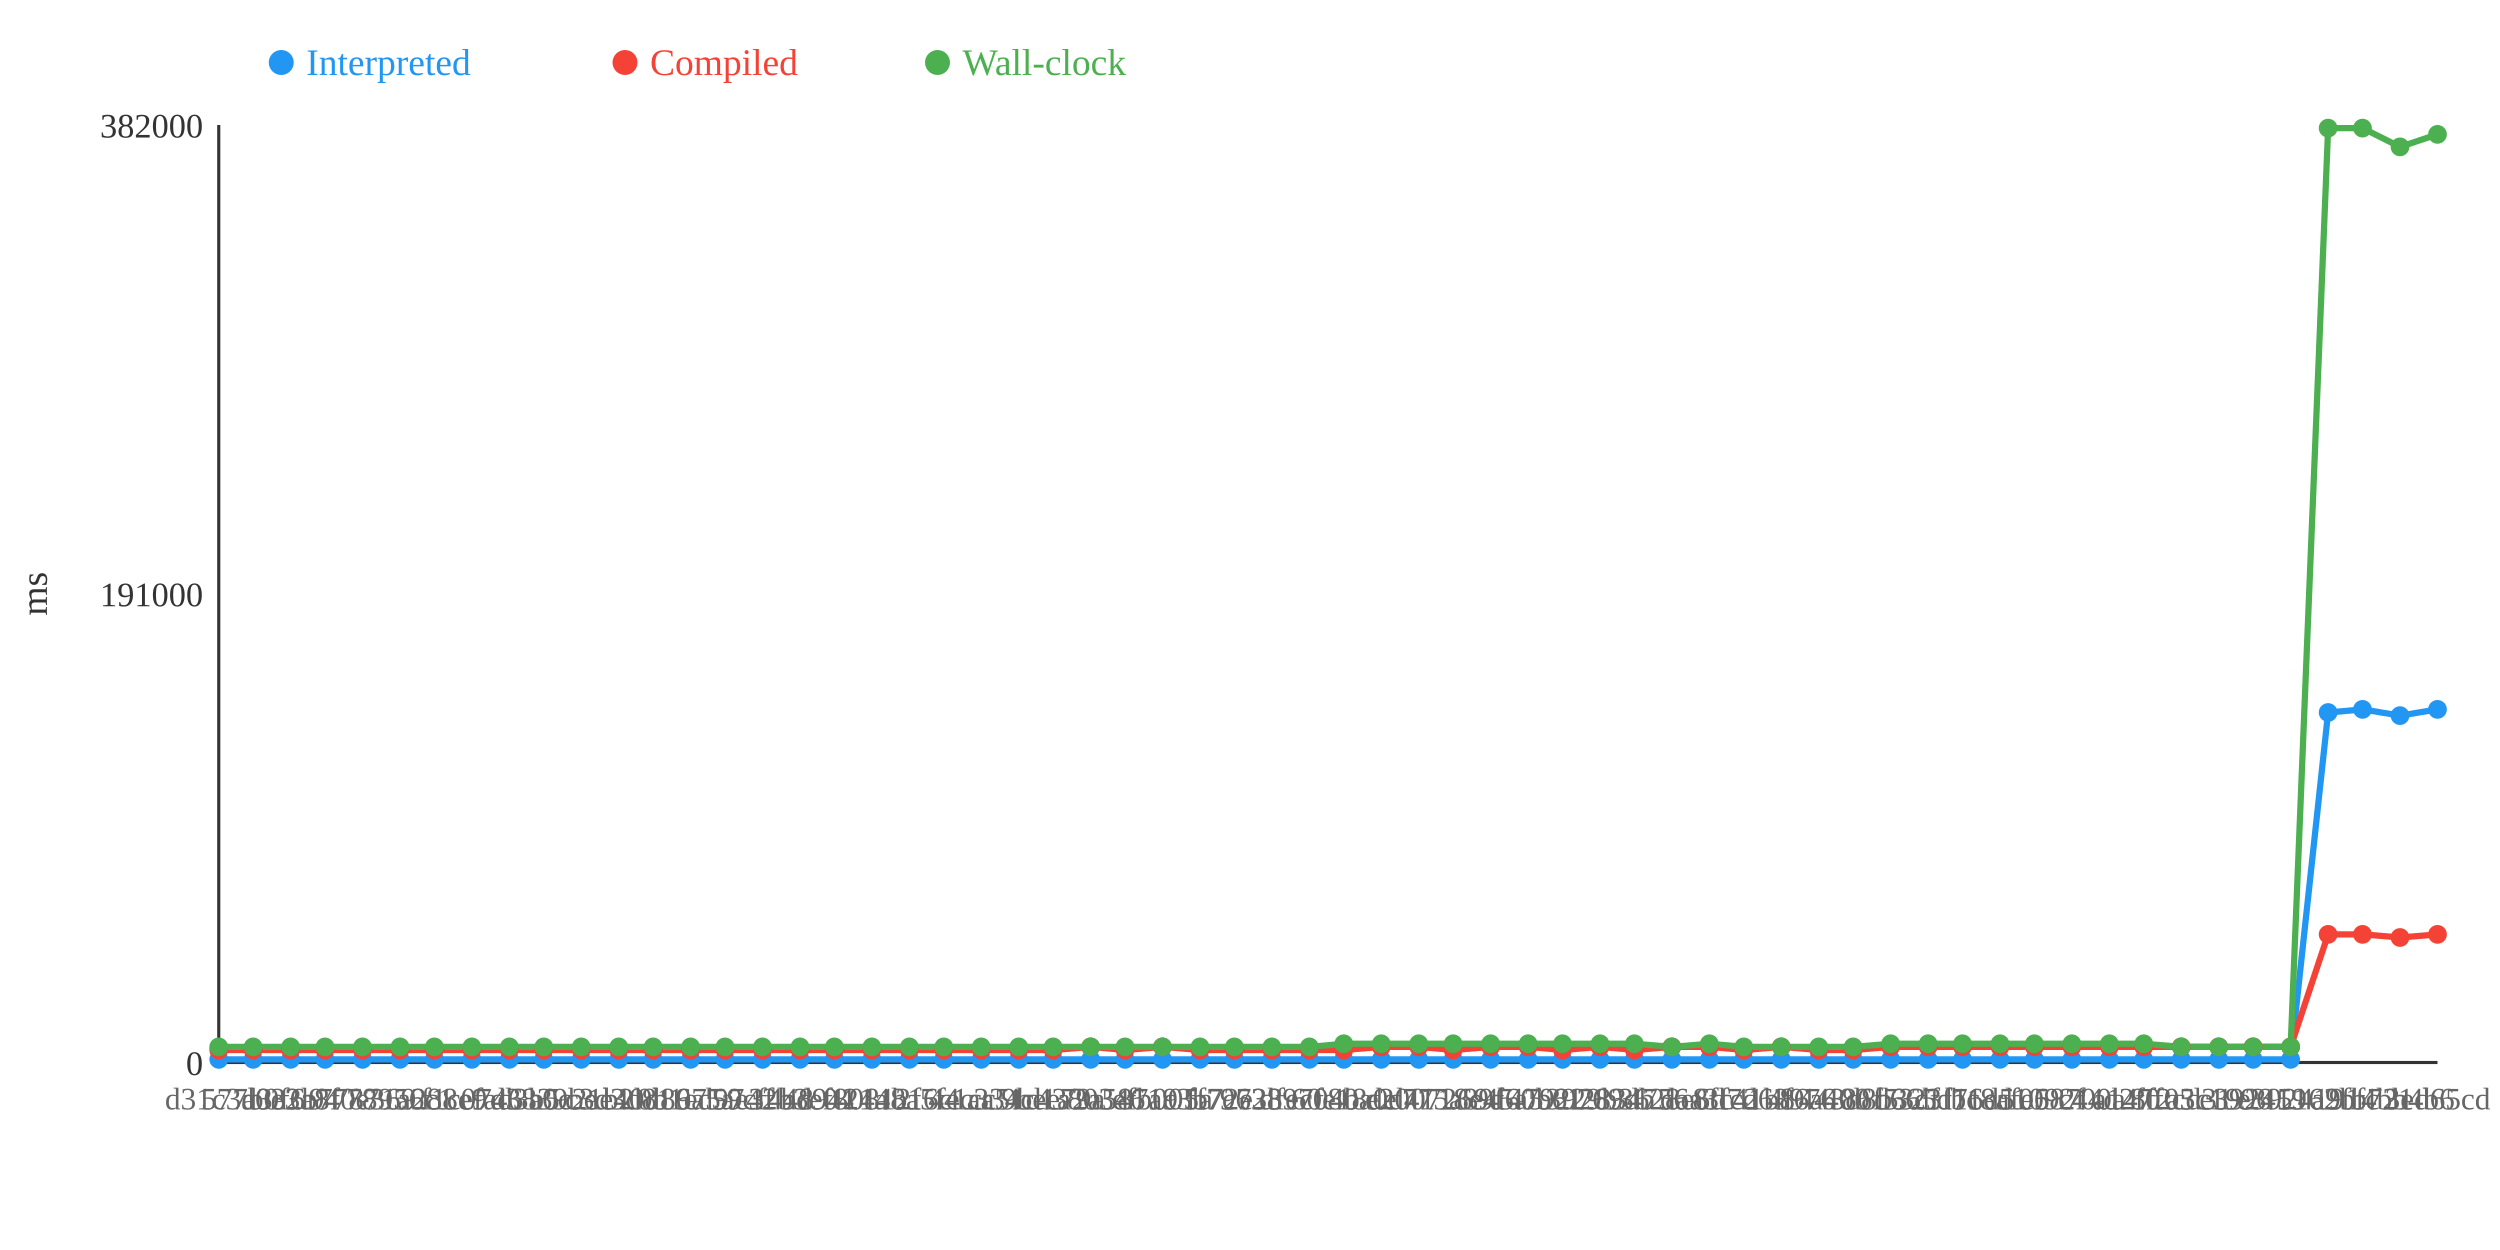
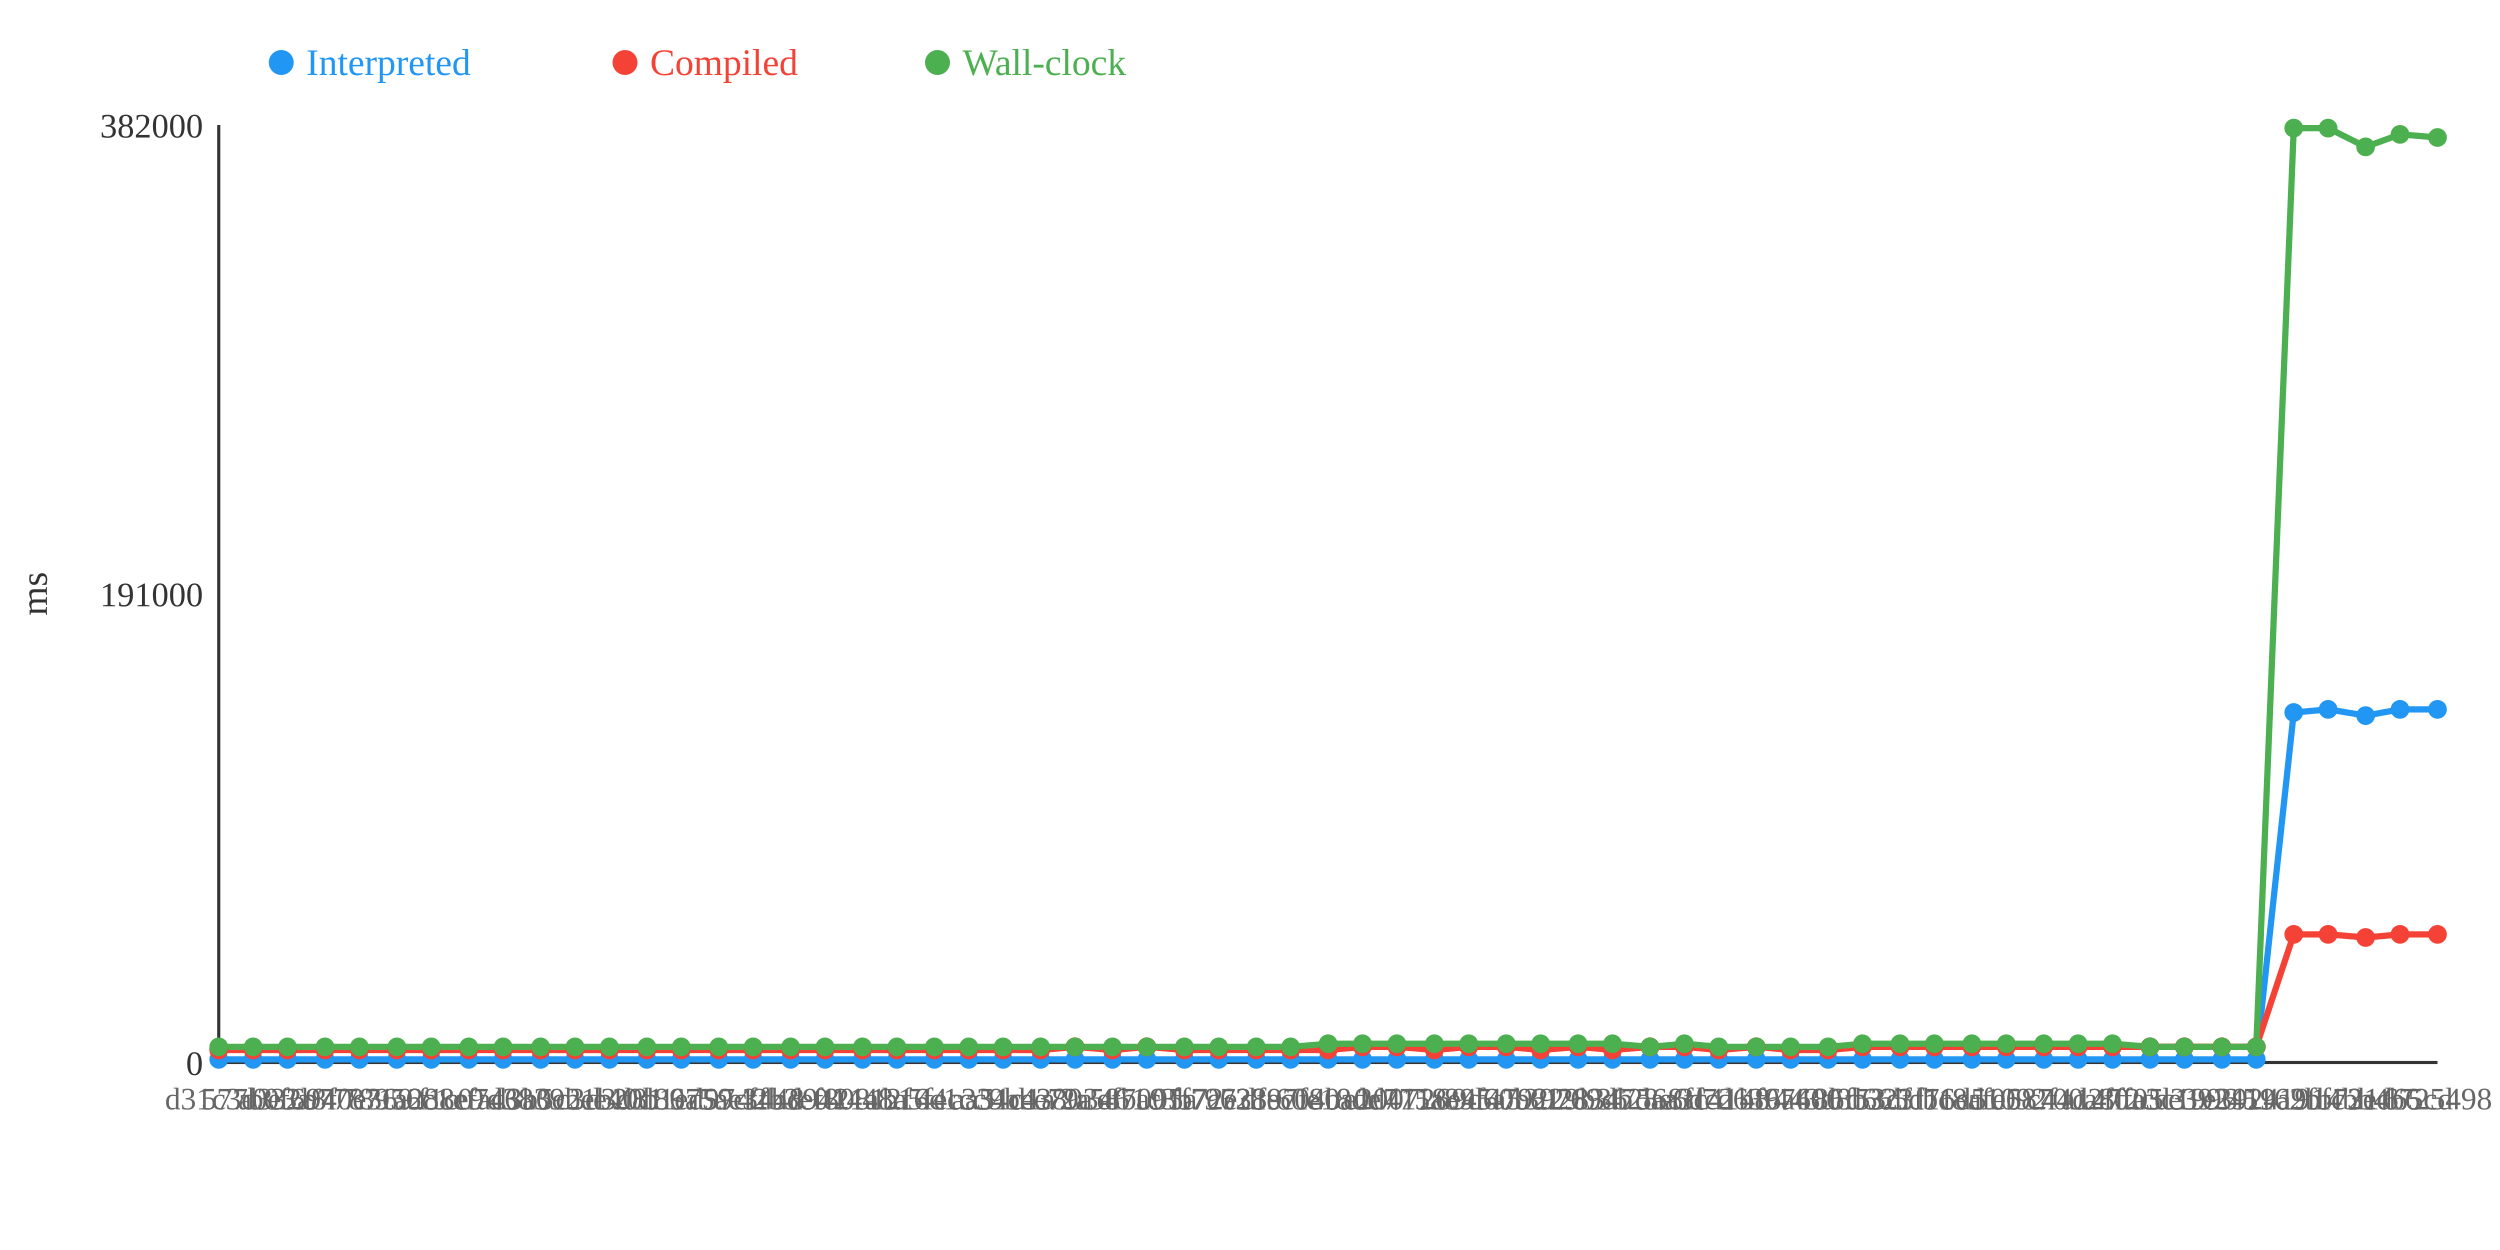
<svg xmlns="http://www.w3.org/2000/svg" width="800" height="400">
  <rect width="800" height="400" fill="white" />
  <line x1="70" y1="40" x2="70" y2="340" stroke="#333" stroke-width="1" />
  <line x1="70" y1="340" x2="780" y2="340" stroke="#333" stroke-width="1" />
  <text x="65" y="344" text-anchor="end" font-size="11" fill="#333">0</text>
  <text x="65" y="194" text-anchor="end" font-size="11" fill="#333">191000</text>
  <text x="65" y="44" text-anchor="end" font-size="11" fill="#333">382000</text>
  <text x="15" y="190" text-anchor="middle" font-size="12" fill="#333" transform="rotate(-90 15 190)">ms</text>
-   <polyline points="70,339 81,339 93,339 104,339 116,339 128,339 139,339 151,339 163,339 174,339 186,339 198,339 209,339 221,339 232,339 244,339 256,339 267,339 279,339 291,339 302,339 314,339 326,339 337,339 349,339 360,339 372,339 384,339 395,339 407,339 419,339 430,339 442,339 454,339 465,339 477,339 489,339 500,339 512,339 523,339 535,339 547,339 558,339 570,339 582,339 593,339 605,339 617,339 628,339 640,339 651,339 663,339 675,339 686,339 698,339 710,339 721,339 733,339 745,228 756,227 768,229 780,227" fill="none" stroke="#2196F3" stroke-width="2" />
-   <polyline points="70,336 81,336 93,336 104,336 116,336 128,336 139,336 151,336 163,336 174,336 186,336 198,336 209,336 221,336 232,336 244,336 256,336 267,336 279,336 291,336 302,336 314,336 326,336 337,336 349,335 360,336 372,335 384,336 395,336 407,336 419,336 430,336 442,335 454,335 465,336 477,335 489,335 500,336 512,335 523,336 535,335 547,335 558,336 570,335 582,336 593,336 605,335 617,335 628,335 640,335 651,335 663,335 675,335 686,335 698,335 710,335 721,335 733,335 745,299 756,299 768,300 780,299" fill="none" stroke="#F44336" stroke-width="2" />
-   <polyline points="70,335 81,335 93,335 104,335 116,335 128,335 139,335 151,335 163,335 174,335 186,335 198,335 209,335 221,335 232,335 244,335 256,335 267,335 279,335 291,335 302,335 314,335 326,335 337,335 349,335 360,335 372,335 384,335 395,335 407,335 419,335 430,334 442,334 454,334 465,334 477,334 489,334 500,334 512,334 523,334 535,335 547,334 558,335 570,335 582,335 593,335 605,334 617,334 628,334 640,334 651,334 663,334 675,334 686,334 698,335 710,335 721,335 733,335 745,41 756,41 768,47 780,43" fill="none" stroke="#4CAF50" stroke-width="2" />
+   <polyline points="70,339 81,339 92,339 104,339 115,339 127,339 138,339 150,339 161,339 173,339 184,339 195,339 207,339 218,339 230,339 241,339 253,339 264,339 276,339 287,339 299,339 310,339 321,339 333,339 344,339 356,339 367,339 379,339 390,339 402,339 413,339 425,339 436,339 447,339 459,339 470,339 482,339 493,339 505,339 516,339 528,339 539,339 550,339 562,339 573,339 585,339 596,339 608,339 619,339 631,339 642,339 654,339 665,339 676,339 688,339 699,339 711,339 722,339 734,228 745,227 757,229 768,227 780,227" fill="none" stroke="#2196F3" stroke-width="2" />
+   <polyline points="70,336 81,336 92,336 104,336 115,336 127,336 138,336 150,336 161,336 173,336 184,336 195,336 207,336 218,336 230,336 241,336 253,336 264,336 276,336 287,336 299,336 310,336 321,336 333,336 344,335 356,336 367,335 379,336 390,336 402,336 413,336 425,336 436,335 447,335 459,336 470,335 482,335 493,336 505,335 516,336 528,335 539,335 550,336 562,335 573,336 585,336 596,335 608,335 619,335 631,335 642,335 654,335 665,335 676,335 688,335 699,335 711,335 722,335 734,299 745,299 757,300 768,299 780,299" fill="none" stroke="#F44336" stroke-width="2" />
+   <polyline points="70,335 81,335 92,335 104,335 115,335 127,335 138,335 150,335 161,335 173,335 184,335 195,335 207,335 218,335 230,335 241,335 253,335 264,335 276,335 287,335 299,335 310,335 321,335 333,335 344,335 356,335 367,335 379,335 390,335 402,335 413,335 425,334 436,334 447,334 459,334 470,334 482,334 493,334 505,334 516,334 528,335 539,334 550,335 562,335 573,335 585,335 596,334 608,334 619,334 631,334 642,334 654,334 665,334 676,334 688,335 699,335 711,335 722,335 734,41 745,41 757,47 768,43 780,44" fill="none" stroke="#4CAF50" stroke-width="2" />
  <circle cx="70" cy="339" r="3" fill="#2196F3" />
  <circle cx="70" cy="336" r="3" fill="#F44336" />
  <circle cx="70" cy="335" r="3" fill="#4CAF50" />
  <circle cx="81" cy="339" r="3" fill="#2196F3" />
  <circle cx="81" cy="336" r="3" fill="#F44336" />
  <circle cx="81" cy="335" r="3" fill="#4CAF50" />
-   <circle cx="93" cy="339" r="3" fill="#2196F3" />
-   <circle cx="93" cy="336" r="3" fill="#F44336" />
-   <circle cx="93" cy="335" r="3" fill="#4CAF50" />
+   <circle cx="92" cy="339" r="3" fill="#2196F3" />
+   <circle cx="92" cy="336" r="3" fill="#F44336" />
+   <circle cx="92" cy="335" r="3" fill="#4CAF50" />
  <circle cx="104" cy="339" r="3" fill="#2196F3" />
  <circle cx="104" cy="336" r="3" fill="#F44336" />
  <circle cx="104" cy="335" r="3" fill="#4CAF50" />
-   <circle cx="116" cy="339" r="3" fill="#2196F3" />
-   <circle cx="116" cy="336" r="3" fill="#F44336" />
-   <circle cx="116" cy="335" r="3" fill="#4CAF50" />
-   <circle cx="128" cy="339" r="3" fill="#2196F3" />
-   <circle cx="128" cy="336" r="3" fill="#F44336" />
-   <circle cx="128" cy="335" r="3" fill="#4CAF50" />
-   <circle cx="139" cy="339" r="3" fill="#2196F3" />
-   <circle cx="139" cy="336" r="3" fill="#F44336" />
-   <circle cx="139" cy="335" r="3" fill="#4CAF50" />
-   <circle cx="151" cy="339" r="3" fill="#2196F3" />
-   <circle cx="151" cy="336" r="3" fill="#F44336" />
-   <circle cx="151" cy="335" r="3" fill="#4CAF50" />
-   <circle cx="163" cy="339" r="3" fill="#2196F3" />
-   <circle cx="163" cy="336" r="3" fill="#F44336" />
-   <circle cx="163" cy="335" r="3" fill="#4CAF50" />
-   <circle cx="174" cy="339" r="3" fill="#2196F3" />
-   <circle cx="174" cy="336" r="3" fill="#F44336" />
-   <circle cx="174" cy="335" r="3" fill="#4CAF50" />
-   <circle cx="186" cy="339" r="3" fill="#2196F3" />
-   <circle cx="186" cy="336" r="3" fill="#F44336" />
-   <circle cx="186" cy="335" r="3" fill="#4CAF50" />
-   <circle cx="198" cy="339" r="3" fill="#2196F3" />
-   <circle cx="198" cy="336" r="3" fill="#F44336" />
-   <circle cx="198" cy="335" r="3" fill="#4CAF50" />
-   <circle cx="209" cy="339" r="3" fill="#2196F3" />
-   <circle cx="209" cy="336" r="3" fill="#F44336" />
-   <circle cx="209" cy="335" r="3" fill="#4CAF50" />
-   <circle cx="221" cy="339" r="3" fill="#2196F3" />
-   <circle cx="221" cy="336" r="3" fill="#F44336" />
-   <circle cx="221" cy="335" r="3" fill="#4CAF50" />
-   <circle cx="232" cy="339" r="3" fill="#2196F3" />
-   <circle cx="232" cy="336" r="3" fill="#F44336" />
-   <circle cx="232" cy="335" r="3" fill="#4CAF50" />
-   <circle cx="244" cy="339" r="3" fill="#2196F3" />
-   <circle cx="244" cy="336" r="3" fill="#F44336" />
-   <circle cx="244" cy="335" r="3" fill="#4CAF50" />
-   <circle cx="256" cy="339" r="3" fill="#2196F3" />
-   <circle cx="256" cy="336" r="3" fill="#F44336" />
-   <circle cx="256" cy="335" r="3" fill="#4CAF50" />
-   <circle cx="267" cy="339" r="3" fill="#2196F3" />
-   <circle cx="267" cy="336" r="3" fill="#F44336" />
-   <circle cx="267" cy="335" r="3" fill="#4CAF50" />
-   <circle cx="279" cy="339" r="3" fill="#2196F3" />
-   <circle cx="279" cy="336" r="3" fill="#F44336" />
-   <circle cx="279" cy="335" r="3" fill="#4CAF50" />
-   <circle cx="291" cy="339" r="3" fill="#2196F3" />
-   <circle cx="291" cy="336" r="3" fill="#F44336" />
-   <circle cx="291" cy="335" r="3" fill="#4CAF50" />
-   <circle cx="302" cy="339" r="3" fill="#2196F3" />
-   <circle cx="302" cy="336" r="3" fill="#F44336" />
-   <circle cx="302" cy="335" r="3" fill="#4CAF50" />
-   <circle cx="314" cy="339" r="3" fill="#2196F3" />
-   <circle cx="314" cy="336" r="3" fill="#F44336" />
-   <circle cx="314" cy="335" r="3" fill="#4CAF50" />
-   <circle cx="326" cy="339" r="3" fill="#2196F3" />
-   <circle cx="326" cy="336" r="3" fill="#F44336" />
-   <circle cx="326" cy="335" r="3" fill="#4CAF50" />
-   <circle cx="337" cy="339" r="3" fill="#2196F3" />
-   <circle cx="337" cy="336" r="3" fill="#F44336" />
-   <circle cx="337" cy="335" r="3" fill="#4CAF50" />
-   <circle cx="349" cy="339" r="3" fill="#2196F3" />
-   <circle cx="349" cy="335" r="3" fill="#F44336" />
-   <circle cx="349" cy="335" r="3" fill="#4CAF50" />
-   <circle cx="360" cy="339" r="3" fill="#2196F3" />
-   <circle cx="360" cy="336" r="3" fill="#F44336" />
-   <circle cx="360" cy="335" r="3" fill="#4CAF50" />
-   <circle cx="372" cy="339" r="3" fill="#2196F3" />
-   <circle cx="372" cy="335" r="3" fill="#F44336" />
-   <circle cx="372" cy="335" r="3" fill="#4CAF50" />
-   <circle cx="384" cy="339" r="3" fill="#2196F3" />
-   <circle cx="384" cy="336" r="3" fill="#F44336" />
-   <circle cx="384" cy="335" r="3" fill="#4CAF50" />
-   <circle cx="395" cy="339" r="3" fill="#2196F3" />
-   <circle cx="395" cy="336" r="3" fill="#F44336" />
-   <circle cx="395" cy="335" r="3" fill="#4CAF50" />
-   <circle cx="407" cy="339" r="3" fill="#2196F3" />
-   <circle cx="407" cy="336" r="3" fill="#F44336" />
-   <circle cx="407" cy="335" r="3" fill="#4CAF50" />
-   <circle cx="419" cy="339" r="3" fill="#2196F3" />
-   <circle cx="419" cy="336" r="3" fill="#F44336" />
-   <circle cx="419" cy="335" r="3" fill="#4CAF50" />
-   <circle cx="430" cy="339" r="3" fill="#2196F3" />
-   <circle cx="430" cy="336" r="3" fill="#F44336" />
-   <circle cx="430" cy="334" r="3" fill="#4CAF50" />
-   <circle cx="442" cy="339" r="3" fill="#2196F3" />
-   <circle cx="442" cy="335" r="3" fill="#F44336" />
-   <circle cx="442" cy="334" r="3" fill="#4CAF50" />
-   <circle cx="454" cy="339" r="3" fill="#2196F3" />
-   <circle cx="454" cy="335" r="3" fill="#F44336" />
-   <circle cx="454" cy="334" r="3" fill="#4CAF50" />
-   <circle cx="465" cy="339" r="3" fill="#2196F3" />
-   <circle cx="465" cy="336" r="3" fill="#F44336" />
-   <circle cx="465" cy="334" r="3" fill="#4CAF50" />
-   <circle cx="477" cy="339" r="3" fill="#2196F3" />
-   <circle cx="477" cy="335" r="3" fill="#F44336" />
-   <circle cx="477" cy="334" r="3" fill="#4CAF50" />
-   <circle cx="489" cy="339" r="3" fill="#2196F3" />
-   <circle cx="489" cy="335" r="3" fill="#F44336" />
-   <circle cx="489" cy="334" r="3" fill="#4CAF50" />
-   <circle cx="500" cy="339" r="3" fill="#2196F3" />
-   <circle cx="500" cy="336" r="3" fill="#F44336" />
-   <circle cx="500" cy="334" r="3" fill="#4CAF50" />
-   <circle cx="512" cy="339" r="3" fill="#2196F3" />
-   <circle cx="512" cy="335" r="3" fill="#F44336" />
-   <circle cx="512" cy="334" r="3" fill="#4CAF50" />
-   <circle cx="523" cy="339" r="3" fill="#2196F3" />
-   <circle cx="523" cy="336" r="3" fill="#F44336" />
-   <circle cx="523" cy="334" r="3" fill="#4CAF50" />
-   <circle cx="535" cy="339" r="3" fill="#2196F3" />
-   <circle cx="535" cy="335" r="3" fill="#F44336" />
-   <circle cx="535" cy="335" r="3" fill="#4CAF50" />
-   <circle cx="547" cy="339" r="3" fill="#2196F3" />
-   <circle cx="547" cy="335" r="3" fill="#F44336" />
-   <circle cx="547" cy="334" r="3" fill="#4CAF50" />
-   <circle cx="558" cy="339" r="3" fill="#2196F3" />
-   <circle cx="558" cy="336" r="3" fill="#F44336" />
-   <circle cx="558" cy="335" r="3" fill="#4CAF50" />
-   <circle cx="570" cy="339" r="3" fill="#2196F3" />
-   <circle cx="570" cy="335" r="3" fill="#F44336" />
-   <circle cx="570" cy="335" r="3" fill="#4CAF50" />
-   <circle cx="582" cy="339" r="3" fill="#2196F3" />
-   <circle cx="582" cy="336" r="3" fill="#F44336" />
-   <circle cx="582" cy="335" r="3" fill="#4CAF50" />
-   <circle cx="593" cy="339" r="3" fill="#2196F3" />
-   <circle cx="593" cy="336" r="3" fill="#F44336" />
-   <circle cx="593" cy="335" r="3" fill="#4CAF50" />
-   <circle cx="605" cy="339" r="3" fill="#2196F3" />
-   <circle cx="605" cy="335" r="3" fill="#F44336" />
-   <circle cx="605" cy="334" r="3" fill="#4CAF50" />
-   <circle cx="617" cy="339" r="3" fill="#2196F3" />
-   <circle cx="617" cy="335" r="3" fill="#F44336" />
-   <circle cx="617" cy="334" r="3" fill="#4CAF50" />
-   <circle cx="628" cy="339" r="3" fill="#2196F3" />
-   <circle cx="628" cy="335" r="3" fill="#F44336" />
-   <circle cx="628" cy="334" r="3" fill="#4CAF50" />
-   <circle cx="640" cy="339" r="3" fill="#2196F3" />
-   <circle cx="640" cy="335" r="3" fill="#F44336" />
-   <circle cx="640" cy="334" r="3" fill="#4CAF50" />
-   <circle cx="651" cy="339" r="3" fill="#2196F3" />
-   <circle cx="651" cy="335" r="3" fill="#F44336" />
-   <circle cx="651" cy="334" r="3" fill="#4CAF50" />
-   <circle cx="663" cy="339" r="3" fill="#2196F3" />
-   <circle cx="663" cy="335" r="3" fill="#F44336" />
-   <circle cx="663" cy="334" r="3" fill="#4CAF50" />
-   <circle cx="675" cy="339" r="3" fill="#2196F3" />
-   <circle cx="675" cy="335" r="3" fill="#F44336" />
-   <circle cx="675" cy="334" r="3" fill="#4CAF50" />
-   <circle cx="686" cy="339" r="3" fill="#2196F3" />
-   <circle cx="686" cy="335" r="3" fill="#F44336" />
-   <circle cx="686" cy="334" r="3" fill="#4CAF50" />
-   <circle cx="698" cy="339" r="3" fill="#2196F3" />
-   <circle cx="698" cy="335" r="3" fill="#F44336" />
-   <circle cx="698" cy="335" r="3" fill="#4CAF50" />
-   <circle cx="710" cy="339" r="3" fill="#2196F3" />
-   <circle cx="710" cy="335" r="3" fill="#F44336" />
-   <circle cx="710" cy="335" r="3" fill="#4CAF50" />
-   <circle cx="721" cy="339" r="3" fill="#2196F3" />
-   <circle cx="721" cy="335" r="3" fill="#F44336" />
-   <circle cx="721" cy="335" r="3" fill="#4CAF50" />
-   <circle cx="733" cy="339" r="3" fill="#2196F3" />
-   <circle cx="733" cy="335" r="3" fill="#F44336" />
-   <circle cx="733" cy="335" r="3" fill="#4CAF50" />
-   <circle cx="745" cy="228" r="3" fill="#2196F3" />
+   <circle cx="115" cy="339" r="3" fill="#2196F3" />
+   <circle cx="115" cy="336" r="3" fill="#F44336" />
+   <circle cx="115" cy="335" r="3" fill="#4CAF50" />
+   <circle cx="127" cy="339" r="3" fill="#2196F3" />
+   <circle cx="127" cy="336" r="3" fill="#F44336" />
+   <circle cx="127" cy="335" r="3" fill="#4CAF50" />
+   <circle cx="138" cy="339" r="3" fill="#2196F3" />
+   <circle cx="138" cy="336" r="3" fill="#F44336" />
+   <circle cx="138" cy="335" r="3" fill="#4CAF50" />
+   <circle cx="150" cy="339" r="3" fill="#2196F3" />
+   <circle cx="150" cy="336" r="3" fill="#F44336" />
+   <circle cx="150" cy="335" r="3" fill="#4CAF50" />
+   <circle cx="161" cy="339" r="3" fill="#2196F3" />
+   <circle cx="161" cy="336" r="3" fill="#F44336" />
+   <circle cx="161" cy="335" r="3" fill="#4CAF50" />
+   <circle cx="173" cy="339" r="3" fill="#2196F3" />
+   <circle cx="173" cy="336" r="3" fill="#F44336" />
+   <circle cx="173" cy="335" r="3" fill="#4CAF50" />
+   <circle cx="184" cy="339" r="3" fill="#2196F3" />
+   <circle cx="184" cy="336" r="3" fill="#F44336" />
+   <circle cx="184" cy="335" r="3" fill="#4CAF50" />
+   <circle cx="195" cy="339" r="3" fill="#2196F3" />
+   <circle cx="195" cy="336" r="3" fill="#F44336" />
+   <circle cx="195" cy="335" r="3" fill="#4CAF50" />
+   <circle cx="207" cy="339" r="3" fill="#2196F3" />
+   <circle cx="207" cy="336" r="3" fill="#F44336" />
+   <circle cx="207" cy="335" r="3" fill="#4CAF50" />
+   <circle cx="218" cy="339" r="3" fill="#2196F3" />
+   <circle cx="218" cy="336" r="3" fill="#F44336" />
+   <circle cx="218" cy="335" r="3" fill="#4CAF50" />
+   <circle cx="230" cy="339" r="3" fill="#2196F3" />
+   <circle cx="230" cy="336" r="3" fill="#F44336" />
+   <circle cx="230" cy="335" r="3" fill="#4CAF50" />
+   <circle cx="241" cy="339" r="3" fill="#2196F3" />
+   <circle cx="241" cy="336" r="3" fill="#F44336" />
+   <circle cx="241" cy="335" r="3" fill="#4CAF50" />
+   <circle cx="253" cy="339" r="3" fill="#2196F3" />
+   <circle cx="253" cy="336" r="3" fill="#F44336" />
+   <circle cx="253" cy="335" r="3" fill="#4CAF50" />
+   <circle cx="264" cy="339" r="3" fill="#2196F3" />
+   <circle cx="264" cy="336" r="3" fill="#F44336" />
+   <circle cx="264" cy="335" r="3" fill="#4CAF50" />
+   <circle cx="276" cy="339" r="3" fill="#2196F3" />
+   <circle cx="276" cy="336" r="3" fill="#F44336" />
+   <circle cx="276" cy="335" r="3" fill="#4CAF50" />
+   <circle cx="287" cy="339" r="3" fill="#2196F3" />
+   <circle cx="287" cy="336" r="3" fill="#F44336" />
+   <circle cx="287" cy="335" r="3" fill="#4CAF50" />
+   <circle cx="299" cy="339" r="3" fill="#2196F3" />
+   <circle cx="299" cy="336" r="3" fill="#F44336" />
+   <circle cx="299" cy="335" r="3" fill="#4CAF50" />
+   <circle cx="310" cy="339" r="3" fill="#2196F3" />
+   <circle cx="310" cy="336" r="3" fill="#F44336" />
+   <circle cx="310" cy="335" r="3" fill="#4CAF50" />
+   <circle cx="321" cy="339" r="3" fill="#2196F3" />
+   <circle cx="321" cy="336" r="3" fill="#F44336" />
+   <circle cx="321" cy="335" r="3" fill="#4CAF50" />
+   <circle cx="333" cy="339" r="3" fill="#2196F3" />
+   <circle cx="333" cy="336" r="3" fill="#F44336" />
+   <circle cx="333" cy="335" r="3" fill="#4CAF50" />
+   <circle cx="344" cy="339" r="3" fill="#2196F3" />
+   <circle cx="344" cy="335" r="3" fill="#F44336" />
+   <circle cx="344" cy="335" r="3" fill="#4CAF50" />
+   <circle cx="356" cy="339" r="3" fill="#2196F3" />
+   <circle cx="356" cy="336" r="3" fill="#F44336" />
+   <circle cx="356" cy="335" r="3" fill="#4CAF50" />
+   <circle cx="367" cy="339" r="3" fill="#2196F3" />
+   <circle cx="367" cy="335" r="3" fill="#F44336" />
+   <circle cx="367" cy="335" r="3" fill="#4CAF50" />
+   <circle cx="379" cy="339" r="3" fill="#2196F3" />
+   <circle cx="379" cy="336" r="3" fill="#F44336" />
+   <circle cx="379" cy="335" r="3" fill="#4CAF50" />
+   <circle cx="390" cy="339" r="3" fill="#2196F3" />
+   <circle cx="390" cy="336" r="3" fill="#F44336" />
+   <circle cx="390" cy="335" r="3" fill="#4CAF50" />
+   <circle cx="402" cy="339" r="3" fill="#2196F3" />
+   <circle cx="402" cy="336" r="3" fill="#F44336" />
+   <circle cx="402" cy="335" r="3" fill="#4CAF50" />
+   <circle cx="413" cy="339" r="3" fill="#2196F3" />
+   <circle cx="413" cy="336" r="3" fill="#F44336" />
+   <circle cx="413" cy="335" r="3" fill="#4CAF50" />
+   <circle cx="425" cy="339" r="3" fill="#2196F3" />
+   <circle cx="425" cy="336" r="3" fill="#F44336" />
+   <circle cx="425" cy="334" r="3" fill="#4CAF50" />
+   <circle cx="436" cy="339" r="3" fill="#2196F3" />
+   <circle cx="436" cy="335" r="3" fill="#F44336" />
+   <circle cx="436" cy="334" r="3" fill="#4CAF50" />
+   <circle cx="447" cy="339" r="3" fill="#2196F3" />
+   <circle cx="447" cy="335" r="3" fill="#F44336" />
+   <circle cx="447" cy="334" r="3" fill="#4CAF50" />
+   <circle cx="459" cy="339" r="3" fill="#2196F3" />
+   <circle cx="459" cy="336" r="3" fill="#F44336" />
+   <circle cx="459" cy="334" r="3" fill="#4CAF50" />
+   <circle cx="470" cy="339" r="3" fill="#2196F3" />
+   <circle cx="470" cy="335" r="3" fill="#F44336" />
+   <circle cx="470" cy="334" r="3" fill="#4CAF50" />
+   <circle cx="482" cy="339" r="3" fill="#2196F3" />
+   <circle cx="482" cy="335" r="3" fill="#F44336" />
+   <circle cx="482" cy="334" r="3" fill="#4CAF50" />
+   <circle cx="493" cy="339" r="3" fill="#2196F3" />
+   <circle cx="493" cy="336" r="3" fill="#F44336" />
+   <circle cx="493" cy="334" r="3" fill="#4CAF50" />
+   <circle cx="505" cy="339" r="3" fill="#2196F3" />
+   <circle cx="505" cy="335" r="3" fill="#F44336" />
+   <circle cx="505" cy="334" r="3" fill="#4CAF50" />
+   <circle cx="516" cy="339" r="3" fill="#2196F3" />
+   <circle cx="516" cy="336" r="3" fill="#F44336" />
+   <circle cx="516" cy="334" r="3" fill="#4CAF50" />
+   <circle cx="528" cy="339" r="3" fill="#2196F3" />
+   <circle cx="528" cy="335" r="3" fill="#F44336" />
+   <circle cx="528" cy="335" r="3" fill="#4CAF50" />
+   <circle cx="539" cy="339" r="3" fill="#2196F3" />
+   <circle cx="539" cy="335" r="3" fill="#F44336" />
+   <circle cx="539" cy="334" r="3" fill="#4CAF50" />
+   <circle cx="550" cy="339" r="3" fill="#2196F3" />
+   <circle cx="550" cy="336" r="3" fill="#F44336" />
+   <circle cx="550" cy="335" r="3" fill="#4CAF50" />
+   <circle cx="562" cy="339" r="3" fill="#2196F3" />
+   <circle cx="562" cy="335" r="3" fill="#F44336" />
+   <circle cx="562" cy="335" r="3" fill="#4CAF50" />
+   <circle cx="573" cy="339" r="3" fill="#2196F3" />
+   <circle cx="573" cy="336" r="3" fill="#F44336" />
+   <circle cx="573" cy="335" r="3" fill="#4CAF50" />
+   <circle cx="585" cy="339" r="3" fill="#2196F3" />
+   <circle cx="585" cy="336" r="3" fill="#F44336" />
+   <circle cx="585" cy="335" r="3" fill="#4CAF50" />
+   <circle cx="596" cy="339" r="3" fill="#2196F3" />
+   <circle cx="596" cy="335" r="3" fill="#F44336" />
+   <circle cx="596" cy="334" r="3" fill="#4CAF50" />
+   <circle cx="608" cy="339" r="3" fill="#2196F3" />
+   <circle cx="608" cy="335" r="3" fill="#F44336" />
+   <circle cx="608" cy="334" r="3" fill="#4CAF50" />
+   <circle cx="619" cy="339" r="3" fill="#2196F3" />
+   <circle cx="619" cy="335" r="3" fill="#F44336" />
+   <circle cx="619" cy="334" r="3" fill="#4CAF50" />
+   <circle cx="631" cy="339" r="3" fill="#2196F3" />
+   <circle cx="631" cy="335" r="3" fill="#F44336" />
+   <circle cx="631" cy="334" r="3" fill="#4CAF50" />
+   <circle cx="642" cy="339" r="3" fill="#2196F3" />
+   <circle cx="642" cy="335" r="3" fill="#F44336" />
+   <circle cx="642" cy="334" r="3" fill="#4CAF50" />
+   <circle cx="654" cy="339" r="3" fill="#2196F3" />
+   <circle cx="654" cy="335" r="3" fill="#F44336" />
+   <circle cx="654" cy="334" r="3" fill="#4CAF50" />
+   <circle cx="665" cy="339" r="3" fill="#2196F3" />
+   <circle cx="665" cy="335" r="3" fill="#F44336" />
+   <circle cx="665" cy="334" r="3" fill="#4CAF50" />
+   <circle cx="676" cy="339" r="3" fill="#2196F3" />
+   <circle cx="676" cy="335" r="3" fill="#F44336" />
+   <circle cx="676" cy="334" r="3" fill="#4CAF50" />
+   <circle cx="688" cy="339" r="3" fill="#2196F3" />
+   <circle cx="688" cy="335" r="3" fill="#F44336" />
+   <circle cx="688" cy="335" r="3" fill="#4CAF50" />
+   <circle cx="699" cy="339" r="3" fill="#2196F3" />
+   <circle cx="699" cy="335" r="3" fill="#F44336" />
+   <circle cx="699" cy="335" r="3" fill="#4CAF50" />
+   <circle cx="711" cy="339" r="3" fill="#2196F3" />
+   <circle cx="711" cy="335" r="3" fill="#F44336" />
+   <circle cx="711" cy="335" r="3" fill="#4CAF50" />
+   <circle cx="722" cy="339" r="3" fill="#2196F3" />
+   <circle cx="722" cy="335" r="3" fill="#F44336" />
+   <circle cx="722" cy="335" r="3" fill="#4CAF50" />
+   <circle cx="734" cy="228" r="3" fill="#2196F3" />
+   <circle cx="734" cy="299" r="3" fill="#F44336" />
+   <circle cx="734" cy="41" r="3" fill="#4CAF50" />
+   <circle cx="745" cy="227" r="3" fill="#2196F3" />
  <circle cx="745" cy="299" r="3" fill="#F44336" />
  <circle cx="745" cy="41" r="3" fill="#4CAF50" />
-   <circle cx="756" cy="227" r="3" fill="#2196F3" />
-   <circle cx="756" cy="299" r="3" fill="#F44336" />
-   <circle cx="756" cy="41" r="3" fill="#4CAF50" />
-   <circle cx="768" cy="229" r="3" fill="#2196F3" />
-   <circle cx="768" cy="300" r="3" fill="#F44336" />
-   <circle cx="768" cy="47" r="3" fill="#4CAF50" />
+   <circle cx="757" cy="229" r="3" fill="#2196F3" />
+   <circle cx="757" cy="300" r="3" fill="#F44336" />
+   <circle cx="757" cy="47" r="3" fill="#4CAF50" />
+   <circle cx="768" cy="227" r="3" fill="#2196F3" />
+   <circle cx="768" cy="299" r="3" fill="#F44336" />
+   <circle cx="768" cy="43" r="3" fill="#4CAF50" />
  <circle cx="780" cy="227" r="3" fill="#2196F3" />
  <circle cx="780" cy="299" r="3" fill="#F44336" />
-   <circle cx="780" cy="43" r="3" fill="#4CAF50" />
+   <circle cx="780" cy="44" r="3" fill="#4CAF50" />
  <text x="70" y="355" text-anchor="middle" font-size="10" fill="#666">d31c3d3</text>
  <text x="81" y="355" text-anchor="middle" font-size="10" fill="#666">577b0f6</text>
-   <text x="93" y="355" text-anchor="middle" font-size="10" fill="#666">a0e3a8f</text>
+   <text x="92" y="355" text-anchor="middle" font-size="10" fill="#666">a0e3a8f</text>
  <text x="104" y="355" text-anchor="middle" font-size="10" fill="#666">32b7787</text>
-   <text x="116" y="355" text-anchor="middle" font-size="10" fill="#666">940e369</text>
-   <text x="128" y="355" text-anchor="middle" font-size="10" fill="#666">78956c1</text>
-   <text x="139" y="355" text-anchor="middle" font-size="10" fill="#666">1a288e9</text>
-   <text x="151" y="355" text-anchor="middle" font-size="10" fill="#666">f1c0746</text>
-   <text x="163" y="355" text-anchor="middle" font-size="10" fill="#666">efad3b5</text>
-   <text x="174" y="355" text-anchor="middle" font-size="10" fill="#666">d3839be</text>
-   <text x="186" y="355" text-anchor="middle" font-size="10" fill="#666">a0c21b2</text>
-   <text x="198" y="355" text-anchor="middle" font-size="10" fill="#666">c3d3d81</text>
-   <text x="209" y="355" text-anchor="middle" font-size="10" fill="#666">e40d897</text>
-   <text x="221" y="355" text-anchor="middle" font-size="10" fill="#666">0b1ed97</text>
-   <text x="232" y="355" text-anchor="middle" font-size="10" fill="#666">6a5ae3f</text>
-   <text x="244" y="355" text-anchor="middle" font-size="10" fill="#666">59cf448</text>
-   <text x="256" y="355" text-anchor="middle" font-size="10" fill="#666">42b3e04</text>
-   <text x="267" y="355" text-anchor="middle" font-size="10" fill="#666">bd9421a</text>
-   <text x="279" y="355" text-anchor="middle" font-size="10" fill="#666">f80812f</text>
-   <text x="291" y="355" text-anchor="middle" font-size="10" fill="#666">448a5fe</text>
-   <text x="302" y="355" text-anchor="middle" font-size="10" fill="#666">b16c1cc</text>
-   <text x="314" y="355" text-anchor="middle" font-size="10" fill="#666">44c334c</text>
-   <text x="326" y="355" text-anchor="middle" font-size="10" fill="#666">aa51d1a</text>
-   <text x="337" y="355" text-anchor="middle" font-size="10" fill="#666">9bee79a</text>
-   <text x="349" y="355" text-anchor="middle" font-size="10" fill="#666">4380346</text>
-   <text x="360" y="355" text-anchor="middle" font-size="10" fill="#666">2a587a9</text>
-   <text x="372" y="355" text-anchor="middle" font-size="10" fill="#666">efb005a</text>
-   <text x="384" y="355" text-anchor="middle" font-size="10" fill="#666">1c3b72e</text>
-   <text x="395" y="355" text-anchor="middle" font-size="10" fill="#666">ff7c733</text>
-   <text x="407" y="355" text-anchor="middle" font-size="10" fill="#666">962897f</text>
-   <text x="419" y="355" text-anchor="middle" font-size="10" fill="#666">dfec04b</text>
-   <text x="430" y="355" text-anchor="middle" font-size="10" fill="#666">60e18de</text>
-   <text x="442" y="355" text-anchor="middle" font-size="10" fill="#666">80a0d41</text>
-   <text x="454" y="355" text-anchor="middle" font-size="10" fill="#666">e200726</text>
-   <text x="465" y="355" text-anchor="middle" font-size="10" fill="#666">775a89f</text>
-   <text x="477" y="355" text-anchor="middle" font-size="10" fill="#666">18e45a5</text>
-   <text x="489" y="355" text-anchor="middle" font-size="10" fill="#666">9d60b61</text>
-   <text x="500" y="355" text-anchor="middle" font-size="10" fill="#666">479229b</text>
-   <text x="512" y="355" text-anchor="middle" font-size="10" fill="#666">39769db</text>
-   <text x="523" y="355" text-anchor="middle" font-size="10" fill="#666">2834756</text>
-   <text x="535" y="355" text-anchor="middle" font-size="10" fill="#666">3628e6d</text>
-   <text x="547" y="355" text-anchor="middle" font-size="10" fill="#666">daa3fc2</text>
-   <text x="558" y="355" text-anchor="middle" font-size="10" fill="#666">8fc41b8</text>
-   <text x="570" y="355" text-anchor="middle" font-size="10" fill="#666">7d63976</text>
-   <text x="582" y="355" text-anchor="middle" font-size="10" fill="#666">4f6a400</text>
-   <text x="593" y="355" text-anchor="middle" font-size="10" fill="#666">443d8b3</text>
-   <text x="605" y="355" text-anchor="middle" font-size="10" fill="#666">86f53df</text>
-   <text x="617" y="355" text-anchor="middle" font-size="10" fill="#666">d665d11</text>
-   <text x="628" y="355" text-anchor="middle" font-size="10" fill="#666">23f76d5</text>
-   <text x="640" y="355" text-anchor="middle" font-size="10" fill="#666">bc8afe6</text>
-   <text x="651" y="355" text-anchor="middle" font-size="10" fill="#666">ed1092f</text>
-   <text x="663" y="355" text-anchor="middle" font-size="10" fill="#666">058700a</text>
-   <text x="675" y="355" text-anchor="middle" font-size="10" fill="#666">c44d2f0</text>
-   <text x="686" y="355" text-anchor="middle" font-size="10" fill="#666">a147f05</text>
-   <text x="698" y="355" text-anchor="middle" font-size="10" fill="#666">8f2cd31</text>
-   <text x="710" y="355" text-anchor="middle" font-size="10" fill="#666">a3c1996</text>
-   <text x="721" y="355" text-anchor="middle" font-size="10" fill="#666">e392419</text>
-   <text x="733" y="355" text-anchor="middle" font-size="10" fill="#666">e392419</text>
-   <text x="745" y="355" text-anchor="middle" font-size="10" fill="#666">5162bfc</text>
-   <text x="756" y="355" text-anchor="middle" font-size="10" fill="#666">a9fb721</text>
-   <text x="768" y="355" text-anchor="middle" font-size="10" fill="#666">14bb4b6</text>
-   <text x="780" y="355" text-anchor="middle" font-size="10" fill="#666">3ed65cd</text>
+   <text x="115" y="355" text-anchor="middle" font-size="10" fill="#666">940e369</text>
+   <text x="127" y="355" text-anchor="middle" font-size="10" fill="#666">78956c1</text>
+   <text x="138" y="355" text-anchor="middle" font-size="10" fill="#666">1a288e9</text>
+   <text x="150" y="355" text-anchor="middle" font-size="10" fill="#666">f1c0746</text>
+   <text x="161" y="355" text-anchor="middle" font-size="10" fill="#666">efad3b5</text>
+   <text x="173" y="355" text-anchor="middle" font-size="10" fill="#666">d3839be</text>
+   <text x="184" y="355" text-anchor="middle" font-size="10" fill="#666">a0c21b2</text>
+   <text x="195" y="355" text-anchor="middle" font-size="10" fill="#666">c3d3d81</text>
+   <text x="207" y="355" text-anchor="middle" font-size="10" fill="#666">e40d897</text>
+   <text x="218" y="355" text-anchor="middle" font-size="10" fill="#666">0b1ed97</text>
+   <text x="230" y="355" text-anchor="middle" font-size="10" fill="#666">6a5ae3f</text>
+   <text x="241" y="355" text-anchor="middle" font-size="10" fill="#666">59cf448</text>
+   <text x="253" y="355" text-anchor="middle" font-size="10" fill="#666">42b3e04</text>
+   <text x="264" y="355" text-anchor="middle" font-size="10" fill="#666">bd9421a</text>
+   <text x="276" y="355" text-anchor="middle" font-size="10" fill="#666">f80812f</text>
+   <text x="287" y="355" text-anchor="middle" font-size="10" fill="#666">448a5fe</text>
+   <text x="299" y="355" text-anchor="middle" font-size="10" fill="#666">b16c1cc</text>
+   <text x="310" y="355" text-anchor="middle" font-size="10" fill="#666">44c334c</text>
+   <text x="321" y="355" text-anchor="middle" font-size="10" fill="#666">aa51d1a</text>
+   <text x="333" y="355" text-anchor="middle" font-size="10" fill="#666">9bee79a</text>
+   <text x="344" y="355" text-anchor="middle" font-size="10" fill="#666">4380346</text>
+   <text x="356" y="355" text-anchor="middle" font-size="10" fill="#666">2a587a9</text>
+   <text x="367" y="355" text-anchor="middle" font-size="10" fill="#666">efb005a</text>
+   <text x="379" y="355" text-anchor="middle" font-size="10" fill="#666">1c3b72e</text>
+   <text x="390" y="355" text-anchor="middle" font-size="10" fill="#666">ff7c733</text>
+   <text x="402" y="355" text-anchor="middle" font-size="10" fill="#666">962897f</text>
+   <text x="413" y="355" text-anchor="middle" font-size="10" fill="#666">dfec04b</text>
+   <text x="425" y="355" text-anchor="middle" font-size="10" fill="#666">60e18de</text>
+   <text x="436" y="355" text-anchor="middle" font-size="10" fill="#666">80a0d41</text>
+   <text x="447" y="355" text-anchor="middle" font-size="10" fill="#666">e200726</text>
+   <text x="459" y="355" text-anchor="middle" font-size="10" fill="#666">775a89f</text>
+   <text x="470" y="355" text-anchor="middle" font-size="10" fill="#666">18e45a5</text>
+   <text x="482" y="355" text-anchor="middle" font-size="10" fill="#666">9d60b61</text>
+   <text x="493" y="355" text-anchor="middle" font-size="10" fill="#666">479229b</text>
+   <text x="505" y="355" text-anchor="middle" font-size="10" fill="#666">39769db</text>
+   <text x="516" y="355" text-anchor="middle" font-size="10" fill="#666">2834756</text>
+   <text x="528" y="355" text-anchor="middle" font-size="10" fill="#666">3628e6d</text>
+   <text x="539" y="355" text-anchor="middle" font-size="10" fill="#666">daa3fc2</text>
+   <text x="550" y="355" text-anchor="middle" font-size="10" fill="#666">8fc41b8</text>
+   <text x="562" y="355" text-anchor="middle" font-size="10" fill="#666">7d63976</text>
+   <text x="573" y="355" text-anchor="middle" font-size="10" fill="#666">4f6a400</text>
+   <text x="585" y="355" text-anchor="middle" font-size="10" fill="#666">443d8b3</text>
+   <text x="596" y="355" text-anchor="middle" font-size="10" fill="#666">86f53df</text>
+   <text x="608" y="355" text-anchor="middle" font-size="10" fill="#666">d665d11</text>
+   <text x="619" y="355" text-anchor="middle" font-size="10" fill="#666">23f76d5</text>
+   <text x="631" y="355" text-anchor="middle" font-size="10" fill="#666">bc8afe6</text>
+   <text x="642" y="355" text-anchor="middle" font-size="10" fill="#666">ed1092f</text>
+   <text x="654" y="355" text-anchor="middle" font-size="10" fill="#666">058700a</text>
+   <text x="665" y="355" text-anchor="middle" font-size="10" fill="#666">c44d2f0</text>
+   <text x="676" y="355" text-anchor="middle" font-size="10" fill="#666">a147f05</text>
+   <text x="688" y="355" text-anchor="middle" font-size="10" fill="#666">8f2cd31</text>
+   <text x="699" y="355" text-anchor="middle" font-size="10" fill="#666">a3c1996</text>
+   <text x="711" y="355" text-anchor="middle" font-size="10" fill="#666">e392419</text>
+   <text x="722" y="355" text-anchor="middle" font-size="10" fill="#666">e392419</text>
+   <text x="734" y="355" text-anchor="middle" font-size="10" fill="#666">5162bfc</text>
+   <text x="745" y="355" text-anchor="middle" font-size="10" fill="#666">a9fb721</text>
+   <text x="757" y="355" text-anchor="middle" font-size="10" fill="#666">14bb4b6</text>
+   <text x="768" y="355" text-anchor="middle" font-size="10" fill="#666">3ed65cd</text>
+   <text x="780" y="355" text-anchor="middle" font-size="10" fill="#666">6725498</text>
  <circle cx="90" cy="20" r="4" fill="#2196F3" />
  <text x="98" y="24" text-anchor="start" font-size="12" fill="#2196F3">Interpreted</text>
  <circle cx="200" cy="20" r="4" fill="#F44336" />
  <text x="208" y="24" text-anchor="start" font-size="12" fill="#F44336">Compiled</text>
  <circle cx="300" cy="20" r="4" fill="#4CAF50" />
  <text x="308" y="24" text-anchor="start" font-size="12" fill="#4CAF50">Wall-clock</text>
</svg>
